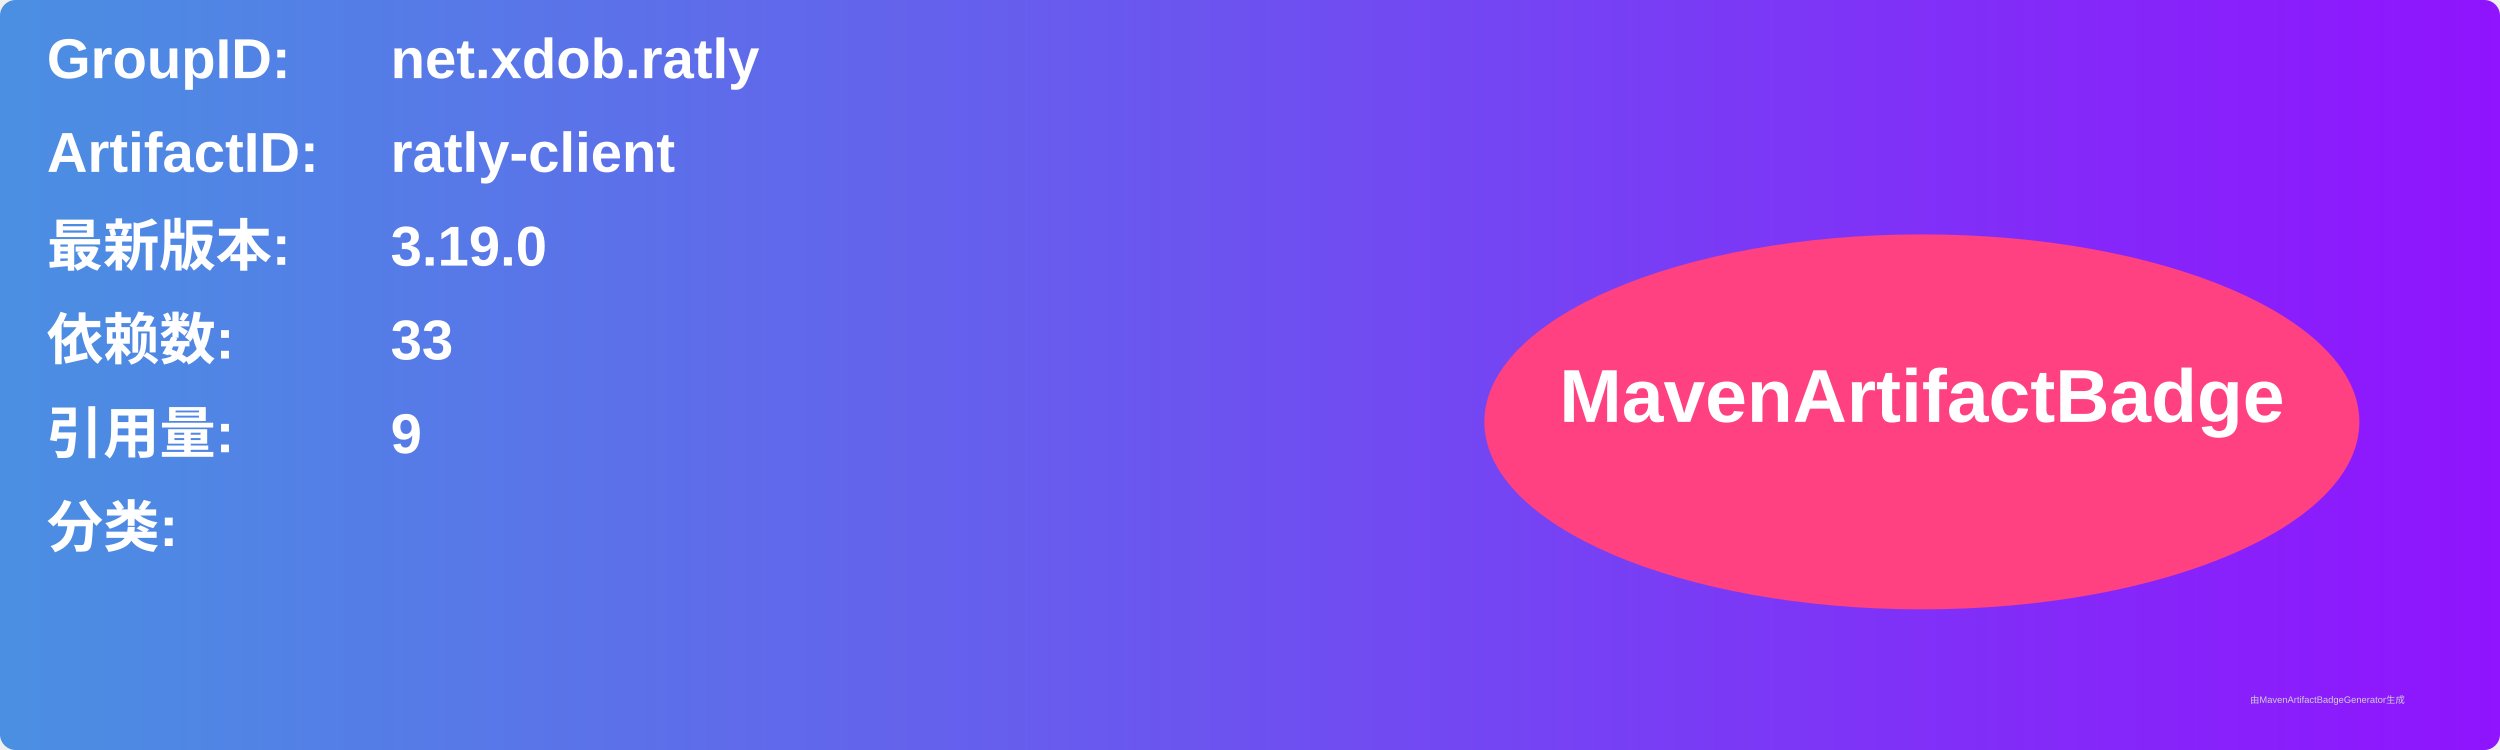
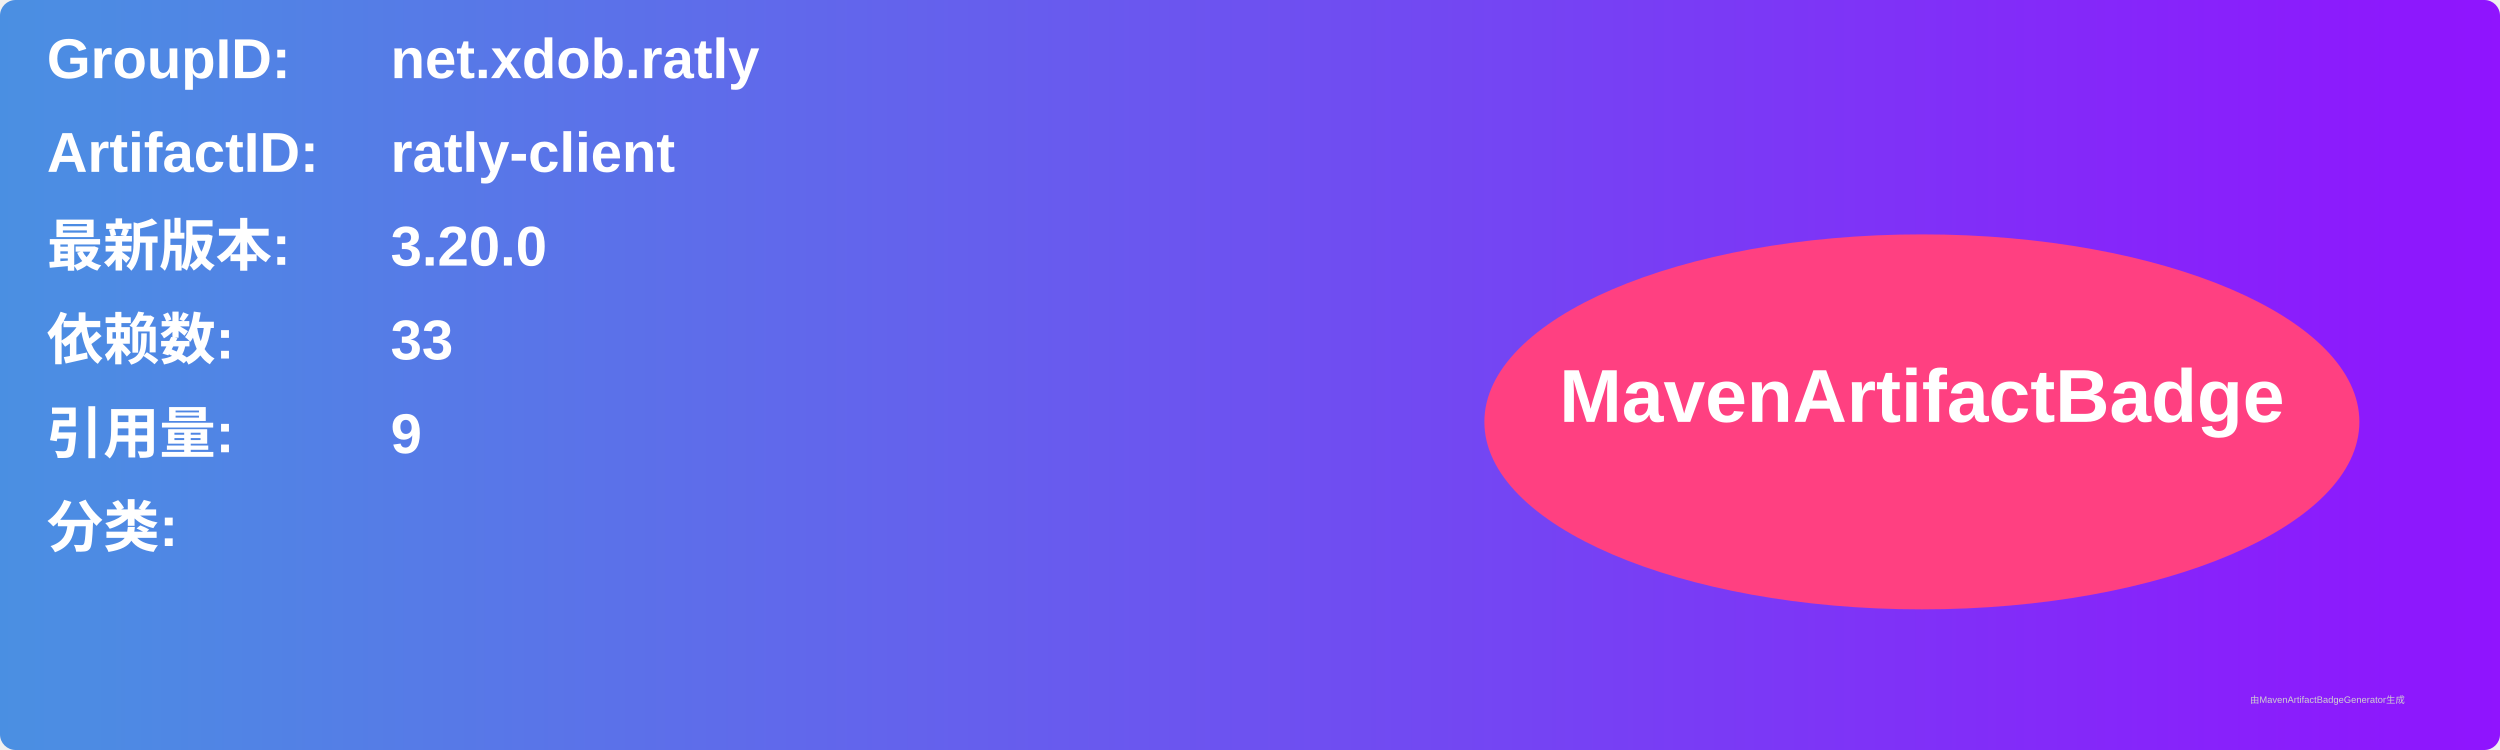
<svg xmlns="http://www.w3.org/2000/svg" width="800" height="240" viewBox="0 0 800 240">
  <linearGradient id="grad" x1="0%" y1="0%" x2="100%" y2="0%">
    <stop offset="0%" stop-color="#4a90e2" />
    <stop offset="100%" stop-color="#9013fe" />
  </linearGradient>
  <rect width="100%" height="100%" rx="5" ry="5" fill="url(#grad)" />
  <g transform="translate(15, 15)">
    <text x="0" y="10" font-family="Arial" font-size="18" fill="white" font-weight="bold" width="260">GroupID:</text>
    <text x="110" y="10" font-family="Arial" font-size="18" fill="white" font-weight="bold" width="460">net.xdob.ratly</text>
    <text x="0" y="40" font-family="Arial" font-size="18" fill="white" font-weight="bold" width="260">ArtifactID:</text>
    <text x="110" y="40" font-family="Arial" font-size="18" fill="white" font-weight="bold" width="460">ratly-client</text>
    <text x="0" y="70" font-family="Arial" font-size="18" fill="white" font-weight="bold">最新版本:</text>
    <text x="110" y="70" font-family="Arial" font-size="18" fill="white" font-weight="bold">
-       <tspan font-weight="bold">3.19.0</tspan>
+       <tspan font-weight="bold">3.20.0</tspan>
    </text>
    <text x="0" y="100" font-family="Arial" font-size="18" fill="white" font-weight="bold">依赖数: </text>
    <text x="110" y="100" font-family="Arial" font-size="18" fill="white">
      <tspan font-weight="bold">33</tspan>
    </text>
    <text x="0" y="130" font-family="Arial" font-size="18" fill="white" font-weight="bold">引用量: </text>
    <text x="110" y="130" font-family="Arial" font-size="18" fill="white">
      <tspan font-weight="bold">9</tspan>
    </text>
    <text x="0" y="160" font-family="Arial" font-size="18" fill="white" font-weight="bold">分类:</text>
    <text x="10" y="190" font-family="Arial" font-size="10" fill="white">
      <tspan font-weight="bold" />
    </text>
    <ellipse cx="600" cy="120" rx="140" ry="60" fill="#ff4081" />
    <text x="600" y="120" text-anchor="middle" font-family="Arial" font-size="24" fill="white" font-weight="bold">MavenArtifactBadge</text>
  </g>
  <text x="720" y="225" font-family="Arial" font-size="3" fill="#d0d0d0">由MavenArtifactBadgeGenerator生成</text>
</svg>
